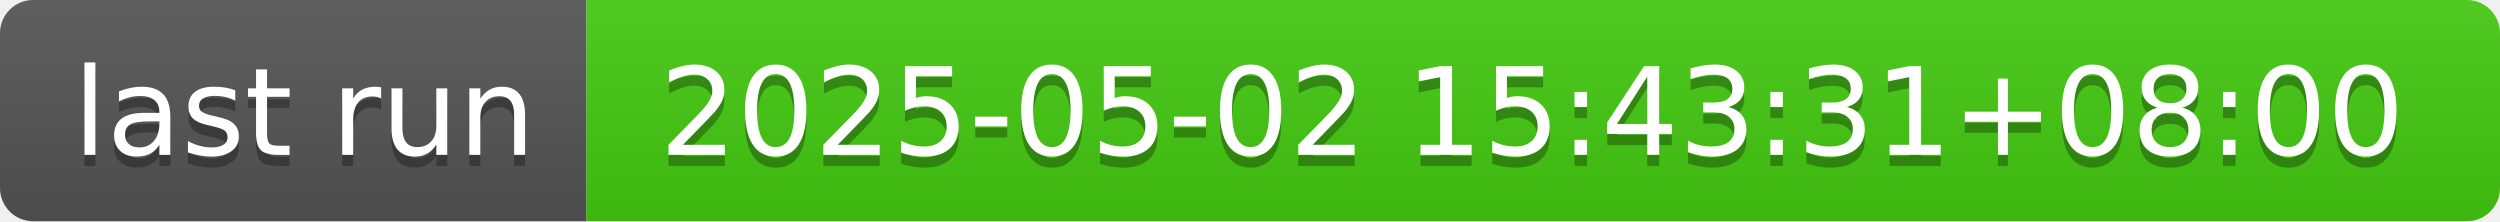
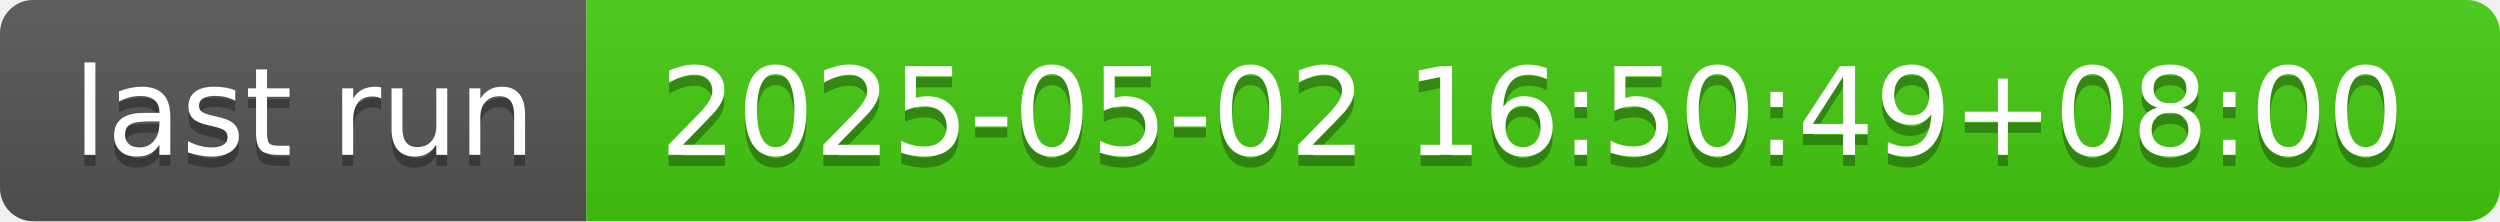
- <svg xmlns="http://www.w3.org/2000/svg" width="226" height="20" role="img" aria-label="last run: 2025-05-02 15:43:31+08:00">
+ <svg xmlns="http://www.w3.org/2000/svg" width="226" height="20" role="img" aria-label="last run: 2025-05-02 16:50:49+08:00">
  <linearGradient id="s" x2="0" y2="100%">
    <stop offset="0" stop-color="#bbb" stop-opacity=".1" />
    <stop offset="1" stop-opacity=".1" />
  </linearGradient>
  <clipPath id="r">
    <rect width="226" height="20" rx="3" fill="#fff" />
  </clipPath>
  <g clip-path="url(#r)">
    <rect width="53" height="20" fill="#555" />
    <rect x="53" width="173" height="20" fill="#4c1" />
    <rect width="226" height="20" fill="url(#s)" />
  </g>
  <g fill="#fff" text-anchor="middle" font-family="Verdana,Geneva,DejaVu Sans,sans-serif" text-rendering="geometricPrecision" font-size="110">
    <text aria-hidden="true" x="275" y="150" fill="#010101" fill-opacity=".3" transform="scale(.1)" textLength="430">last run</text>
    <text x="275" y="140" transform="scale(.1)" fill="#fff" textLength="430">last run</text>
-     <text aria-hidden="true" x="1385" y="150" fill="#010101" fill-opacity=".3" transform="scale(.1)" textLength="1630">2025-05-02 15:43:31+08:00</text>
-     <text x="1385" y="140" transform="scale(.1)" fill="#fff" textLength="1630">2025-05-02 15:43:31+08:00</text>
+     <text aria-hidden="true" x="1385" y="150" fill="#010101" fill-opacity=".3" transform="scale(.1)" textLength="1630">2025-05-02 16:50:49+08:00</text>
+     <text x="1385" y="140" transform="scale(.1)" fill="#fff" textLength="1630">2025-05-02 16:50:49+08:00</text>
  </g>
</svg>
